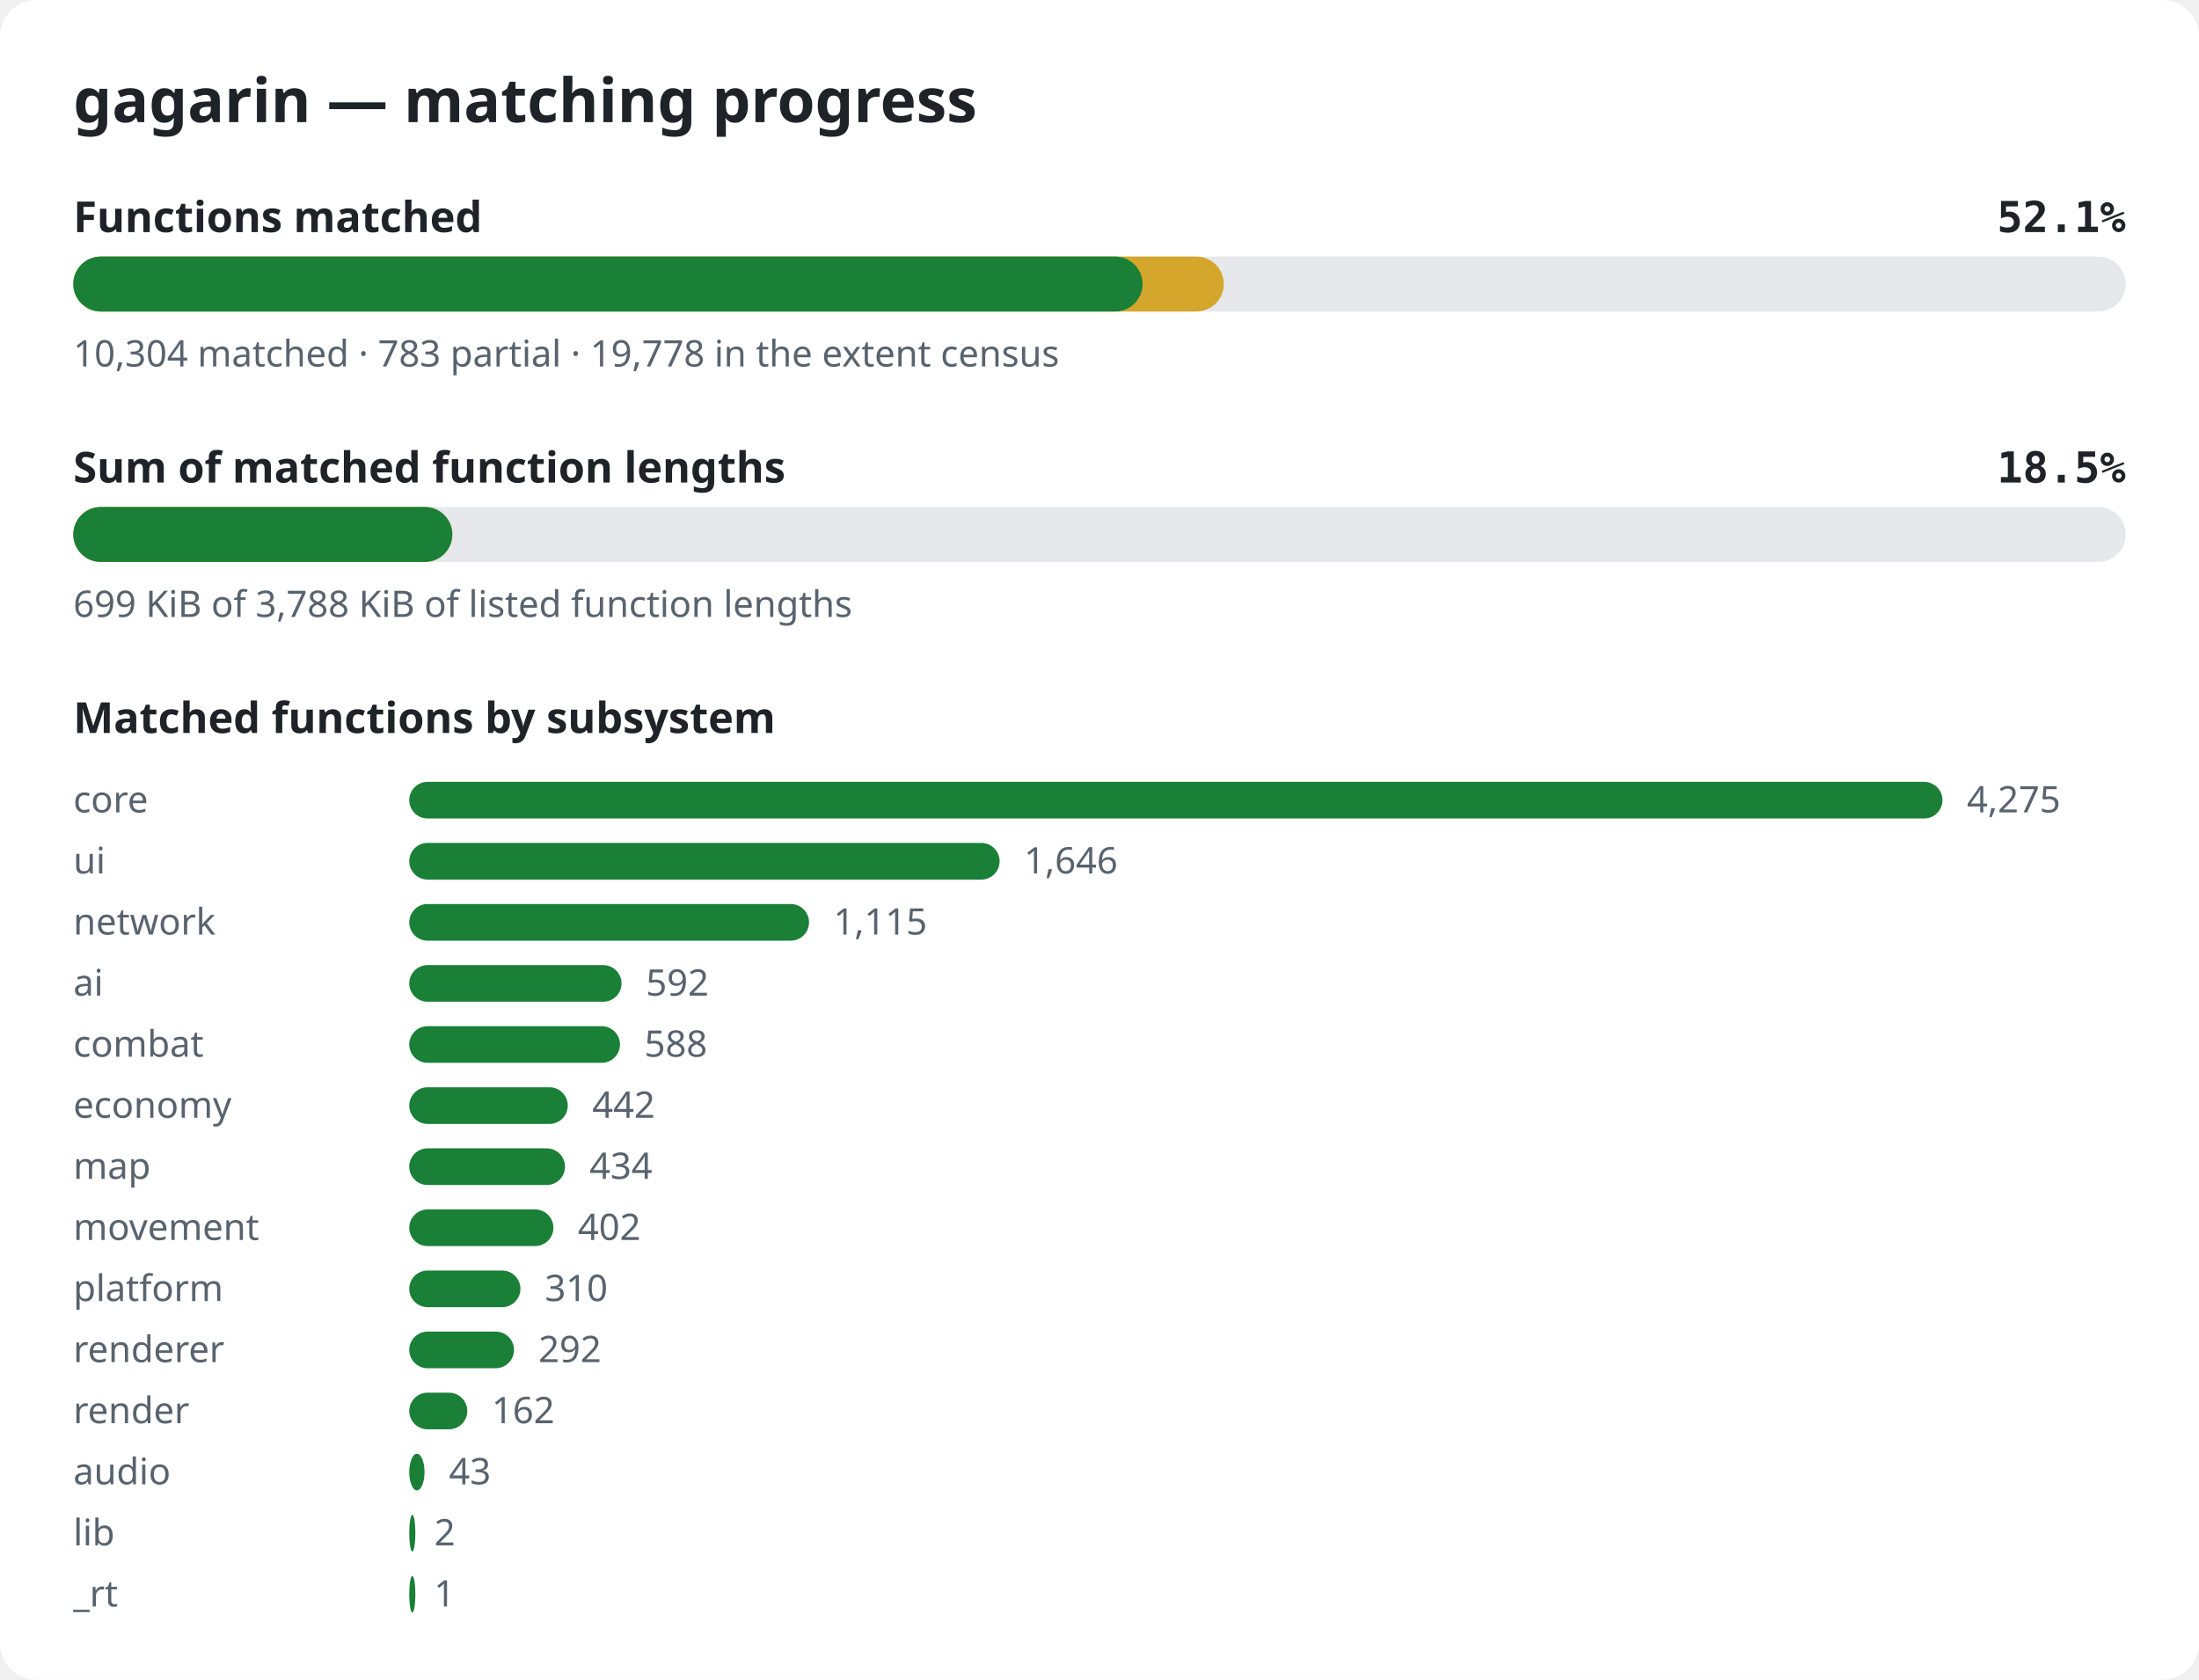
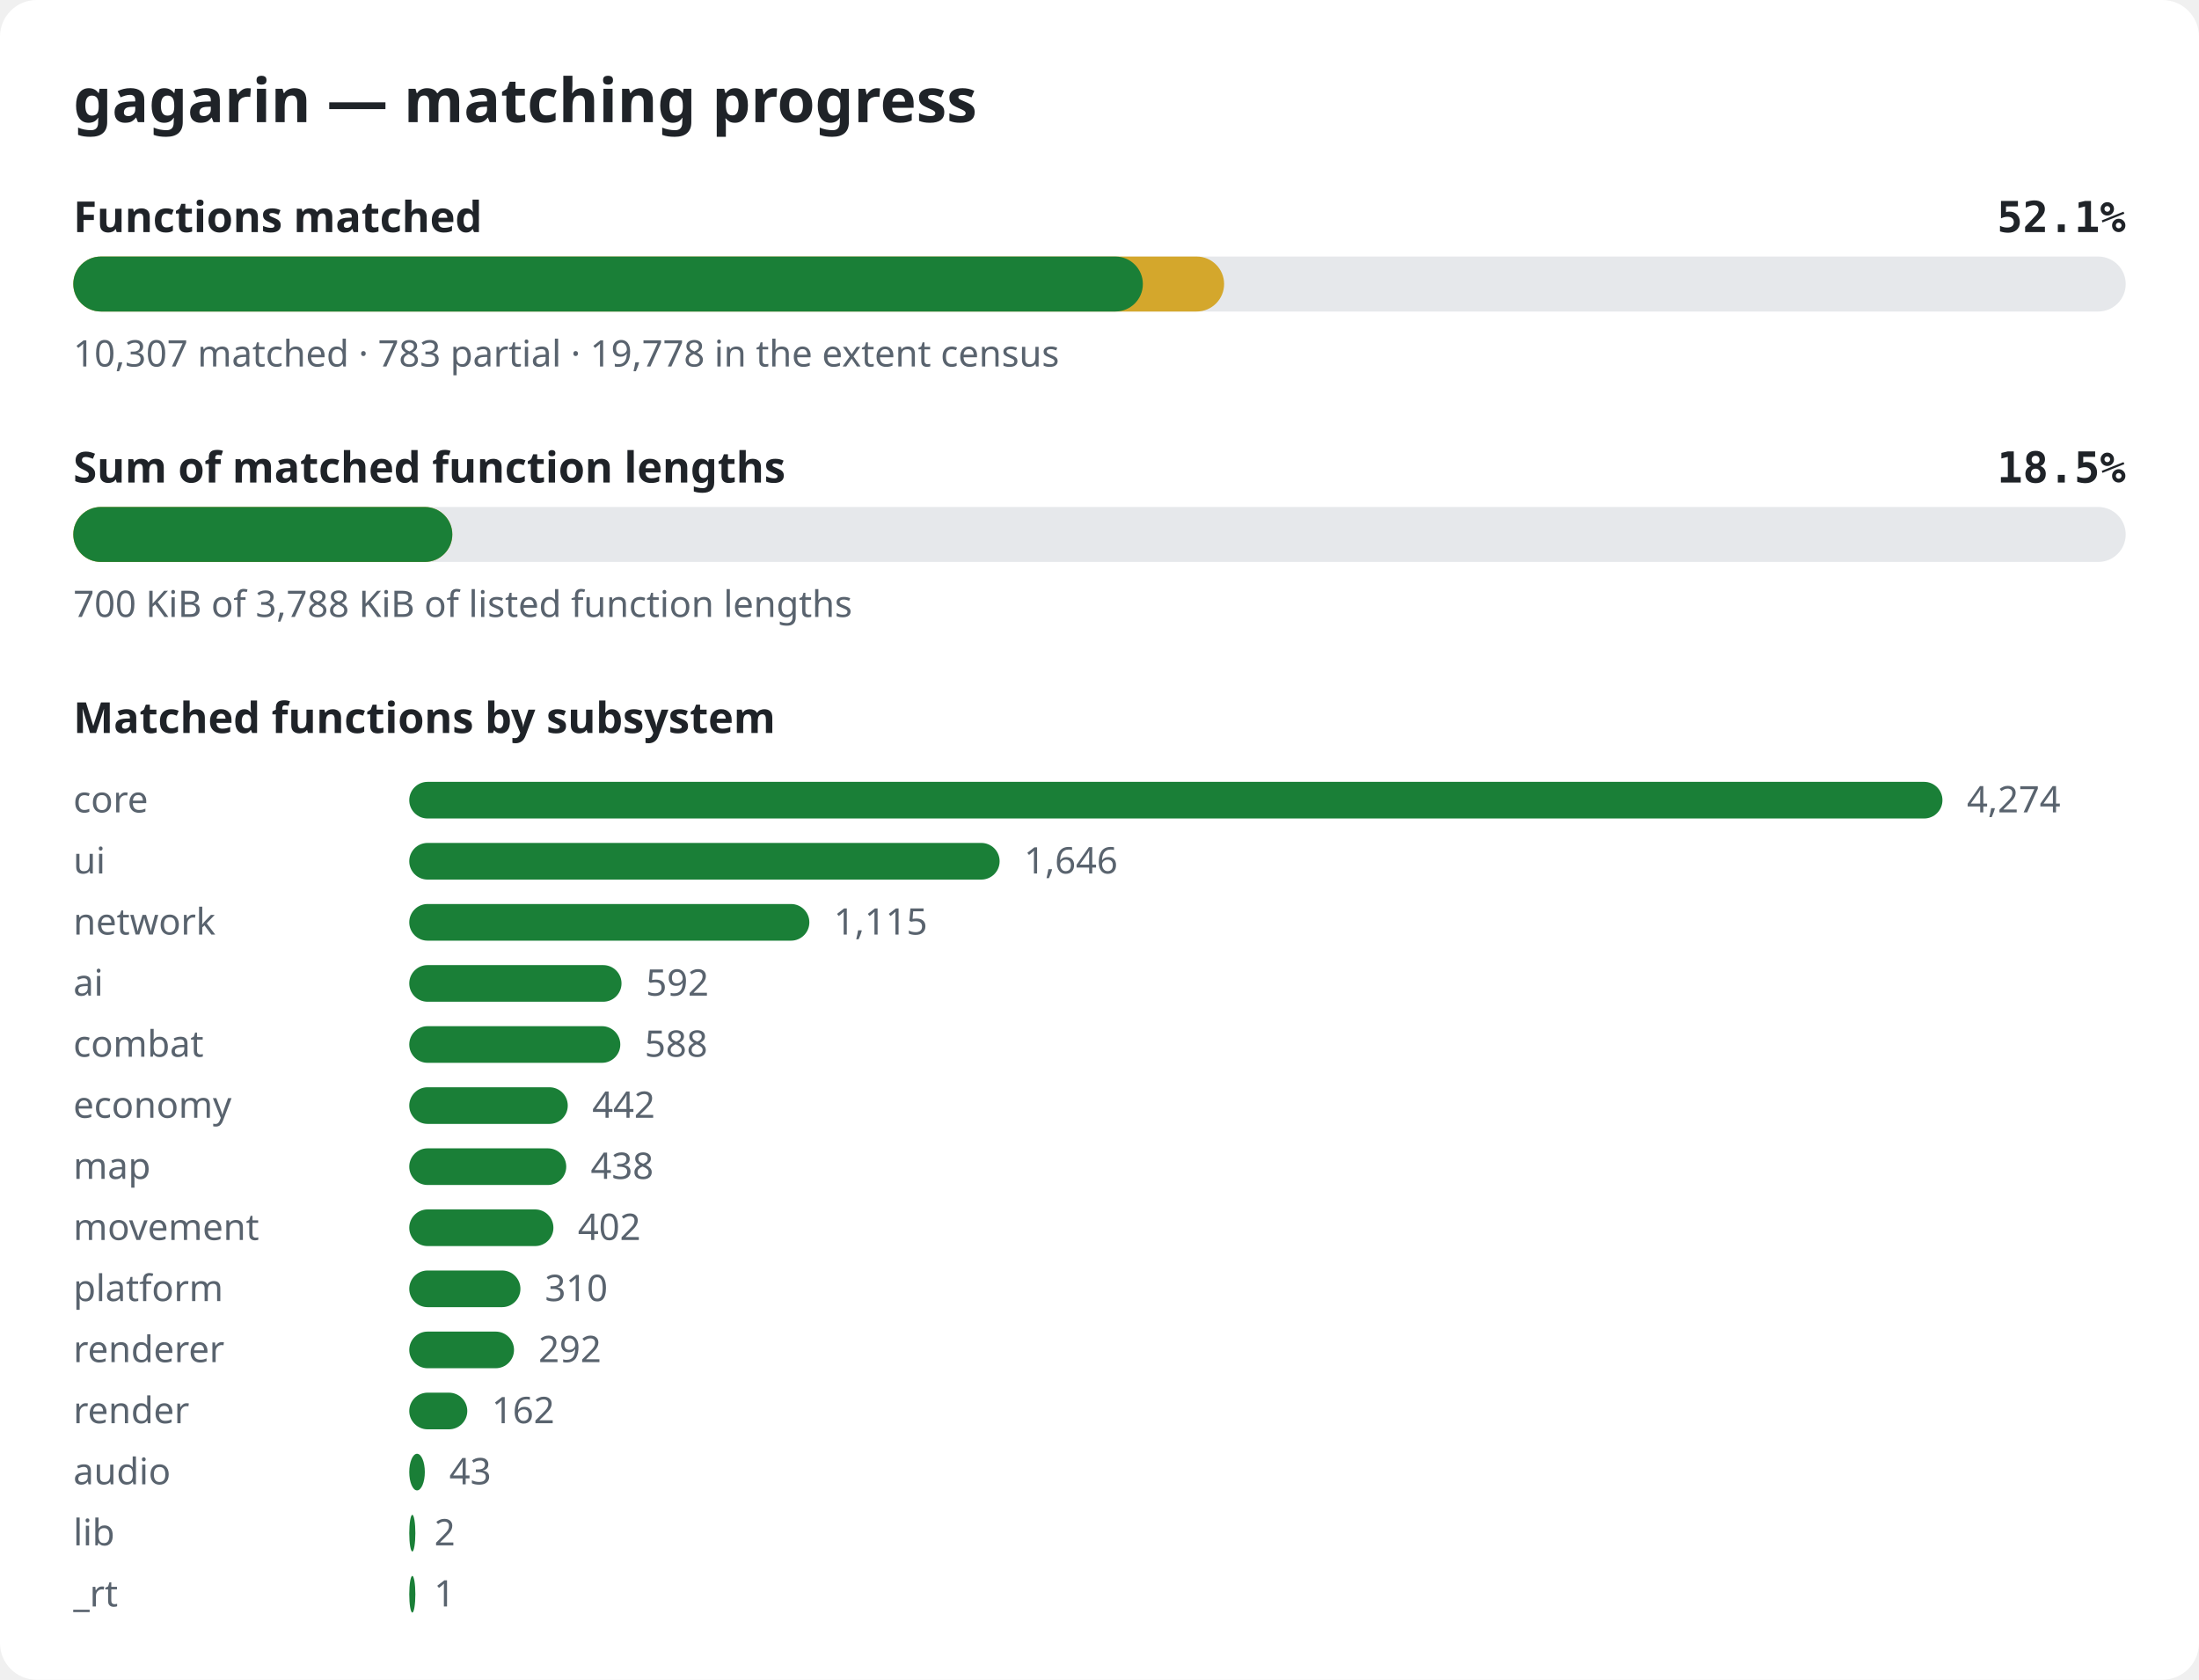
<svg xmlns="http://www.w3.org/2000/svg" width="720" height="550" viewBox="0 0 720 550" role="img" aria-label="gagarin matching progress">
  <style>.bg{fill:#ffffff}.title{font:600 20px sans-serif;fill:#1f2328}.label{font:600 14px sans-serif;fill:#1f2328}.pct{font:600 14px monospace;fill:#1f2328}.note{font:12px sans-serif;fill:#59636e}.track{fill:#e6e8eb}.done{fill:#1a7f37}.partial{fill:#d4a72c}@media (prefers-color-scheme: dark){.bg{fill:#0d1117}.title,.label,.pct{fill:#e6edf3}.note{fill:#9198a1}.track{fill:#262c36}.done{fill:#3fb950}.partial{fill:#d29922}}</style>
  <rect width="720" height="550" rx="12" class="bg" />
  <text x="24" y="40" class="title">gagarin — matching progress</text>
  <text x="24" y="76" class="label">Functions matched</text>
  <text x="696" y="76" class="pct" text-anchor="end">52.1%</text>
  <rect x="24" y="84" width="672" height="18" rx="9" class="track" />
-   <rect x="24" y="84" width="376.7" height="18" rx="9" class="partial" />
-   <rect x="24" y="84" width="350.1" height="18" rx="9" class="done" />
-   <text x="24" y="120" class="note">10,304 matched · 783 partial · 19,778 in the extent census</text>
+   <rect x="24" y="84" width="376.8" height="18" rx="9" class="partial" />
+   <rect x="24" y="84" width="350.2" height="18" rx="9" class="done" />
+   <text x="24" y="120" class="note">10,307 matched · 783 partial · 19,778 in the extent census</text>
  <text x="24" y="158" class="label">Sum of matched function lengths</text>
  <text x="696" y="158" class="pct" text-anchor="end">18.5%</text>
  <rect x="24" y="166" width="672" height="18" rx="9" class="track" />
  <rect x="24" y="166" width="124.1" height="18" rx="9" class="partial" />
  <rect x="24" y="166" width="124.1" height="18" rx="9" class="done" />
-   <text x="24" y="202" class="note">699 KiB of 3,788 KiB of listed function lengths</text>
+   <text x="24" y="202" class="note">700 KiB of 3,788 KiB of listed function lengths</text>
  <text x="24" y="240" class="label">Matched functions by subsystem</text>
  <text x="24" y="266" class="note">core</text>
  <rect x="134" y="256" width="502.0" height="12" rx="6" class="done" />
-   <text x="644.0" y="266" class="note">4,275</text>
+   <text x="644.0" y="266" class="note">4,274</text>
  <text x="24" y="286" class="note">ui</text>
  <rect x="134" y="276" width="193.3" height="12" rx="6" class="done" />
  <text x="335.3" y="286" class="note">1,646</text>
  <text x="24" y="306" class="note">network</text>
-   <rect x="134" y="296" width="130.9" height="12" rx="6" class="done" />
-   <text x="272.9" y="306" class="note">1,115</text>
+   <rect x="134" y="296" width="131.0" height="12" rx="6" class="done" />
+   <text x="273.0" y="306" class="note">1,115</text>
  <text x="24" y="326" class="note">ai</text>
  <rect x="134" y="316" width="69.5" height="12" rx="6" class="done" />
  <text x="211.5" y="326" class="note">592</text>
  <text x="24" y="346" class="note">combat</text>
-   <rect x="134" y="336" width="69.0" height="12" rx="6" class="done" />
-   <text x="211.0" y="346" class="note">588</text>
+   <rect x="134" y="336" width="69.1" height="12" rx="6" class="done" />
+   <text x="211.1" y="346" class="note">588</text>
  <text x="24" y="366" class="note">economy</text>
  <rect x="134" y="356" width="51.9" height="12" rx="6" class="done" />
  <text x="193.9" y="366" class="note">442</text>
  <text x="24" y="386" class="note">map</text>
-   <rect x="134" y="376" width="51.0" height="12" rx="6" class="done" />
-   <text x="193.0" y="386" class="note">434</text>
+   <rect x="134" y="376" width="51.4" height="12" rx="6" class="done" />
+   <text x="193.4" y="386" class="note">438</text>
  <text x="24" y="406" class="note">movement</text>
  <rect x="134" y="396" width="47.2" height="12" rx="6" class="done" />
  <text x="189.2" y="406" class="note">402</text>
  <text x="24" y="426" class="note">platform</text>
  <rect x="134" y="416" width="36.4" height="12" rx="6" class="done" />
  <text x="178.4" y="426" class="note">310</text>
  <text x="24" y="446" class="note">renderer</text>
  <rect x="134" y="436" width="34.3" height="12" rx="6" class="done" />
  <text x="176.3" y="446" class="note">292</text>
  <text x="24" y="466" class="note">render</text>
  <rect x="134" y="456" width="19.0" height="12" rx="6" class="done" />
  <text x="161.0" y="466" class="note">162</text>
  <text x="24" y="486" class="note">audio</text>
-   <rect x="134" y="476" width="5.0" height="12" rx="6" class="done" />
-   <text x="147.0" y="486" class="note">43</text>
+   <rect x="134" y="476" width="5.1" height="12" rx="6" class="done" />
+   <text x="147.1" y="486" class="note">43</text>
  <text x="24" y="506" class="note">lib</text>
  <rect x="134" y="496" width="2.0" height="12" rx="6" class="done" />
  <text x="142.2" y="506" class="note">2</text>
  <text x="24" y="526" class="note">_rt</text>
  <rect x="134" y="516" width="2.0" height="12" rx="6" class="done" />
  <text x="142.1" y="526" class="note">1</text>
</svg>
